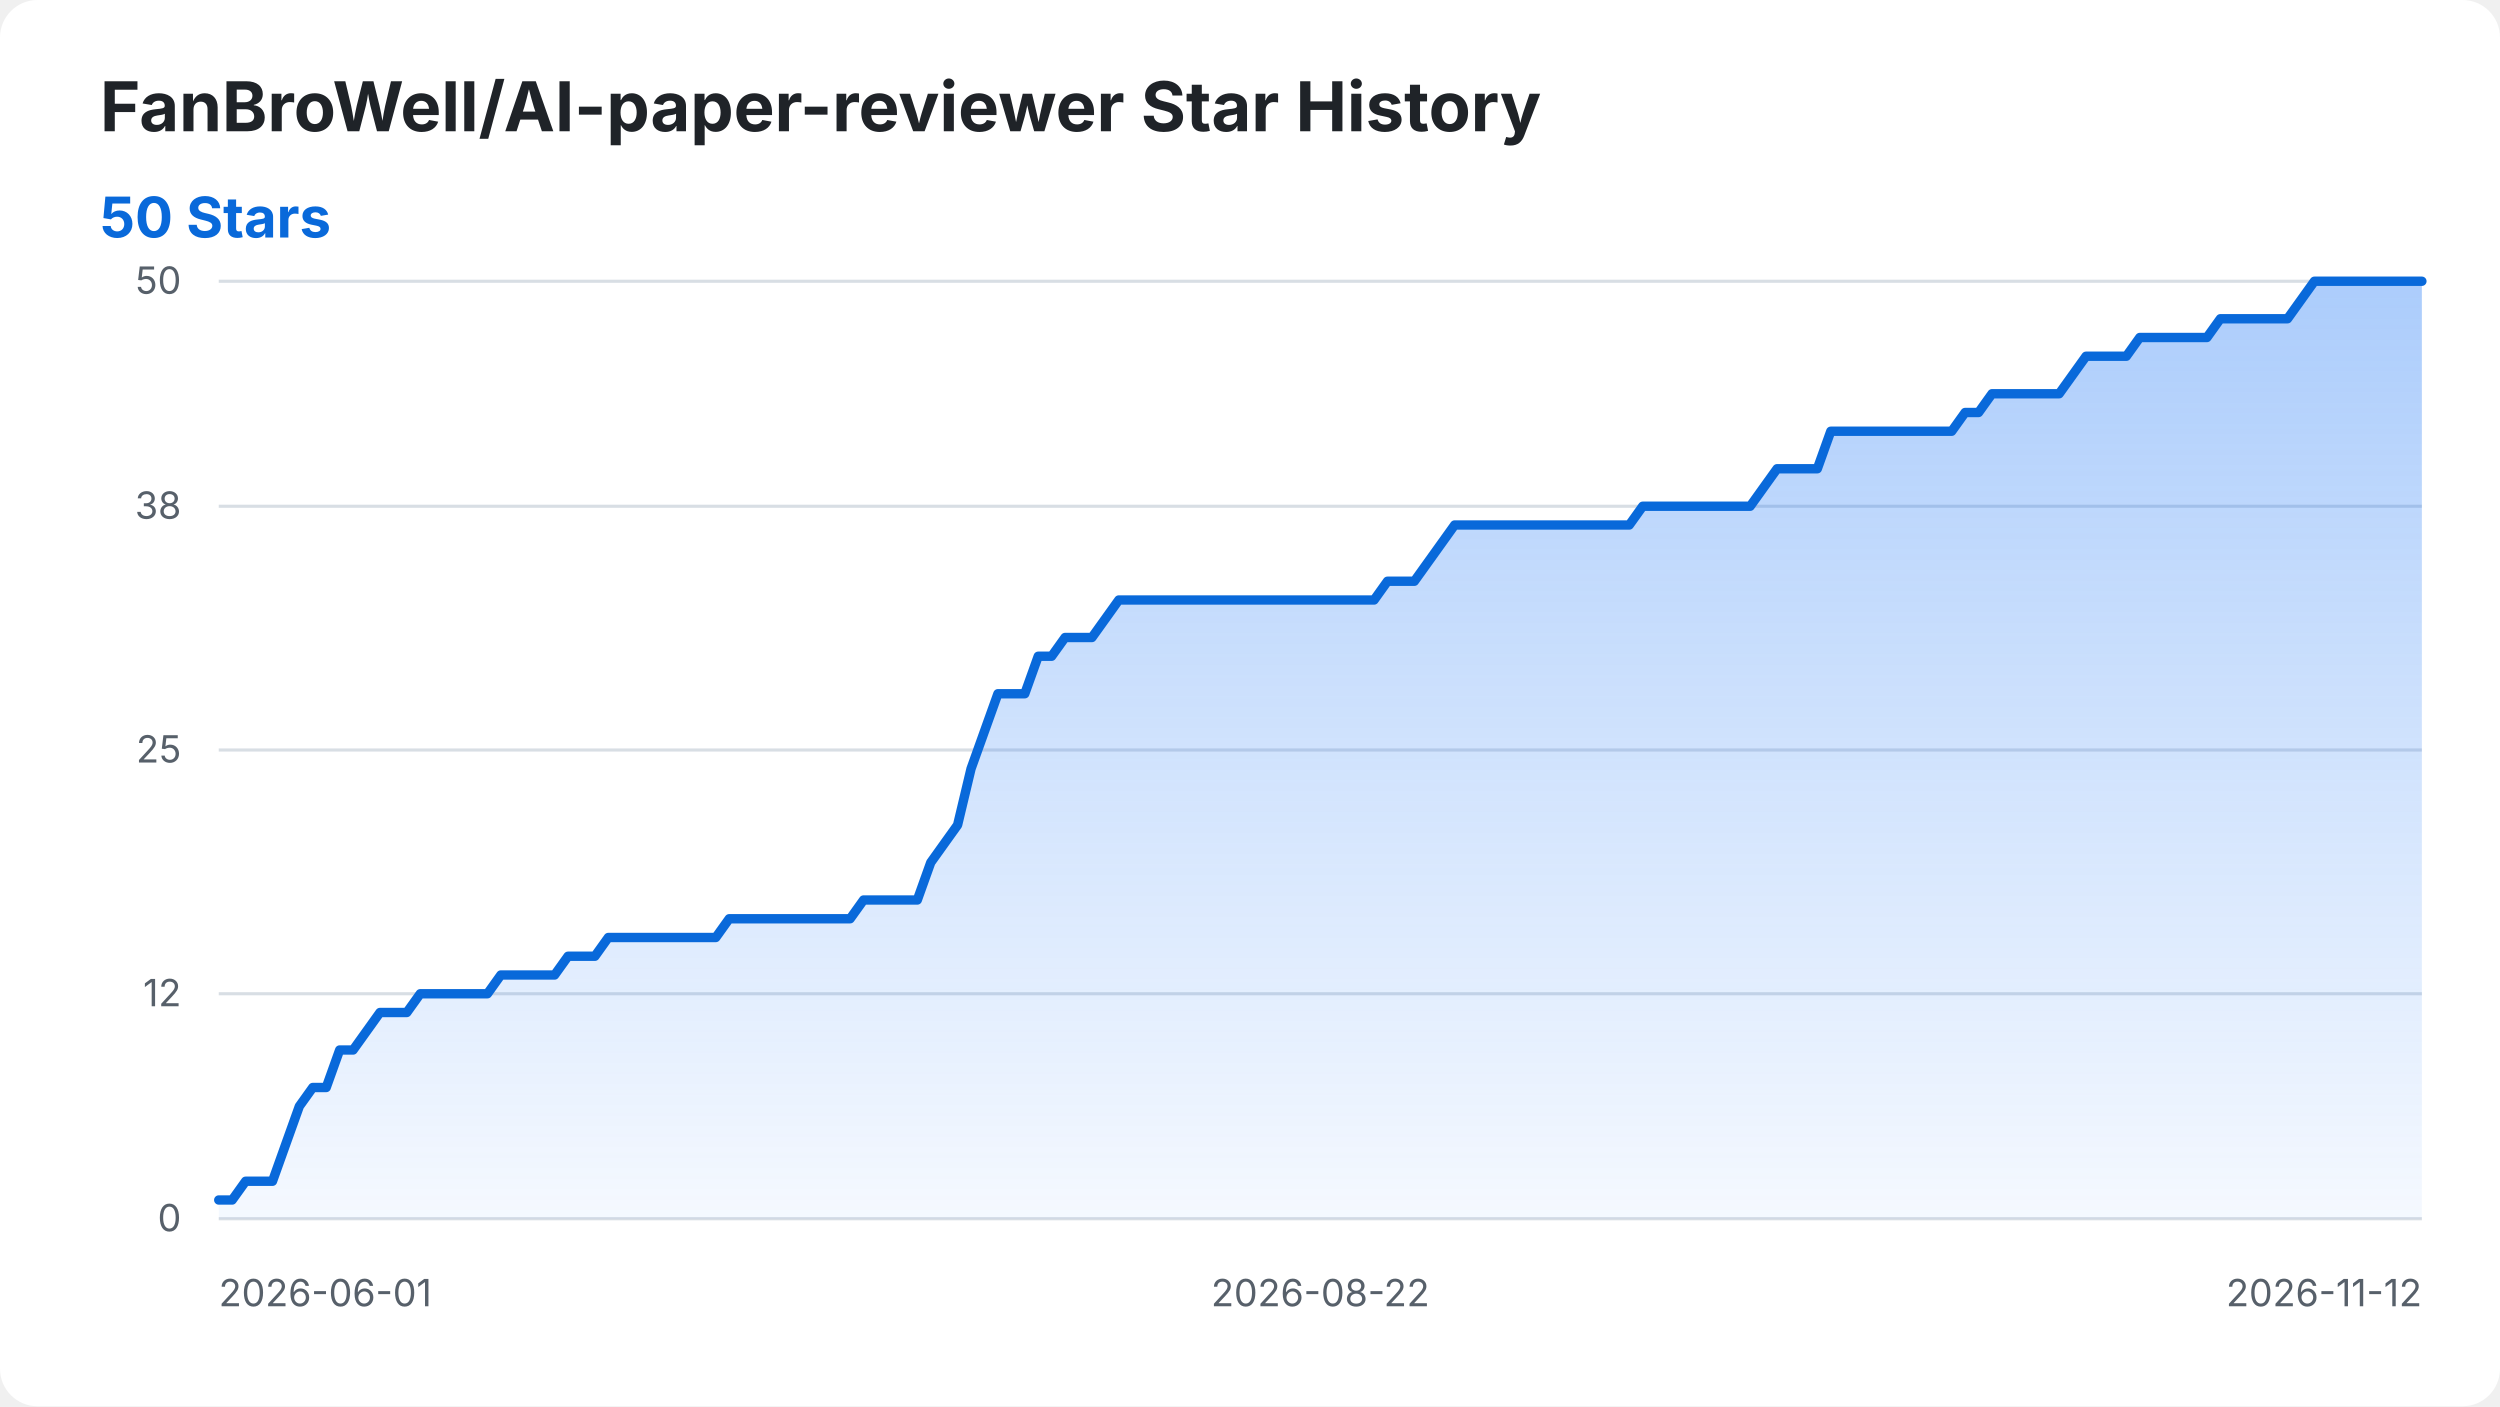
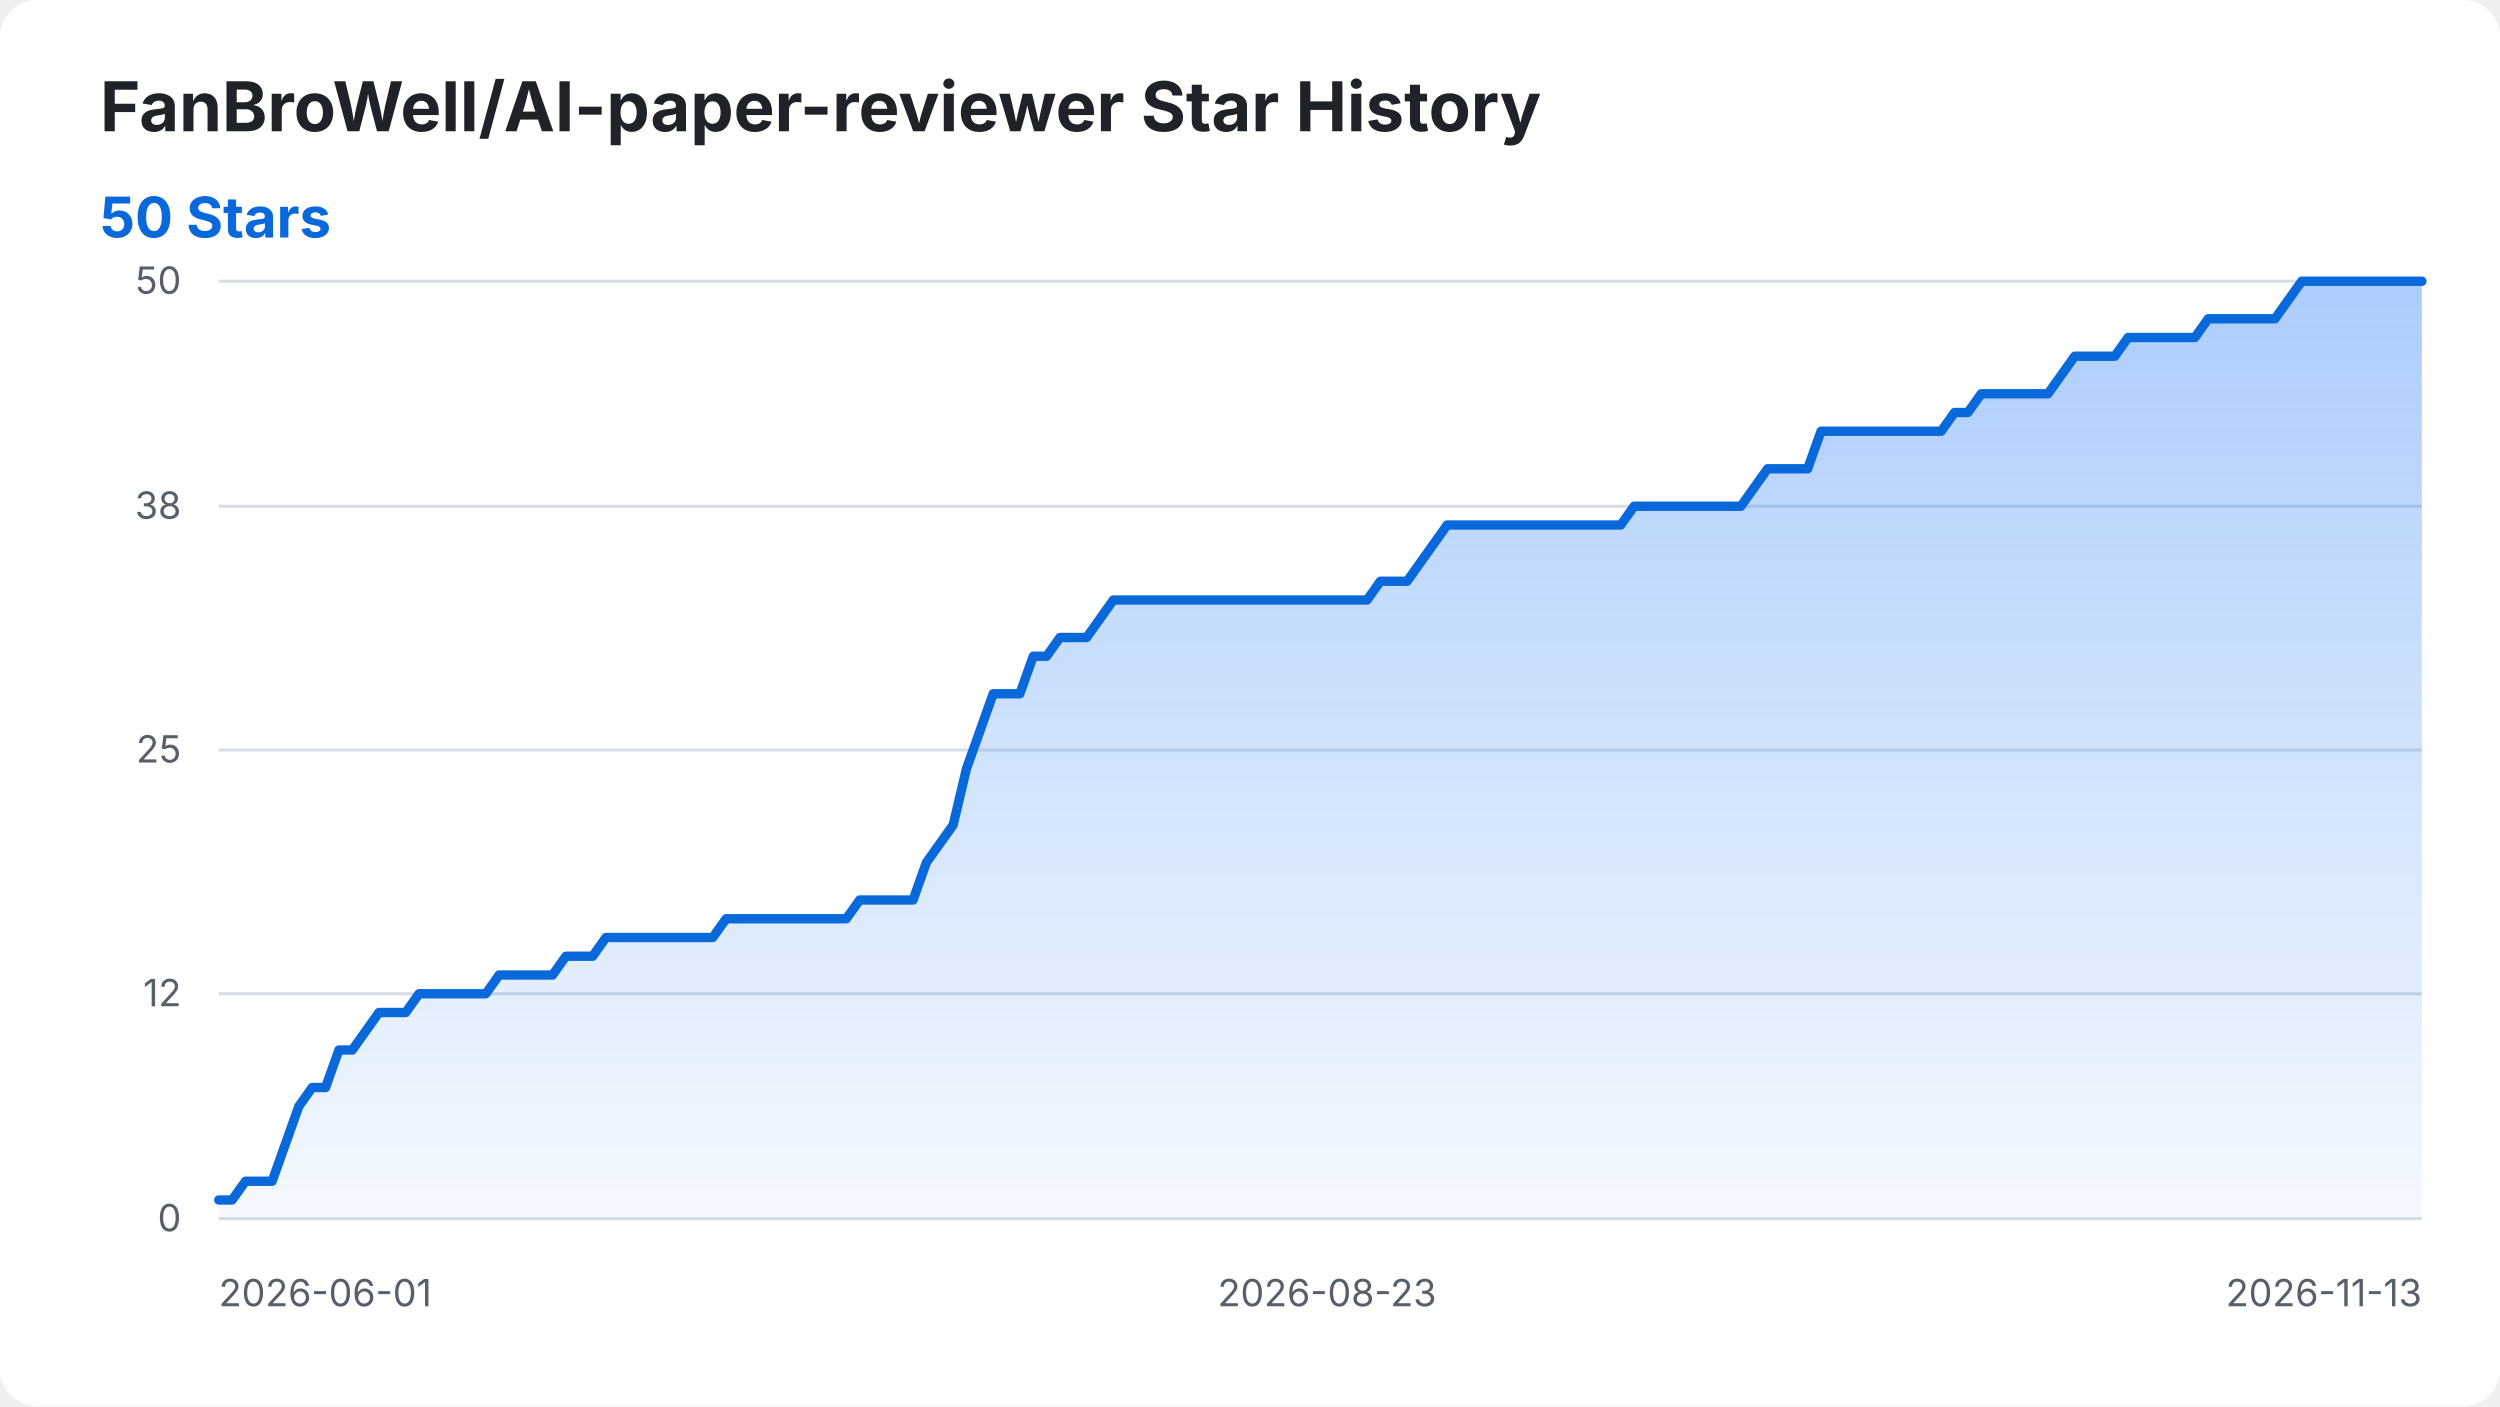
<svg xmlns="http://www.w3.org/2000/svg" width="800" height="450" viewBox="0 0 800 450" role="img" aria-labelledby="title desc">
  <style>
    .background { fill: #ffffff; }
    .title { fill: #1f2328; font: 700 22px -apple-system, BlinkMacSystemFont, "Segoe UI", sans-serif; }
    .summary { fill: #0969da; font: 700 18px -apple-system, BlinkMacSystemFont, "Segoe UI", sans-serif; }
    .axis-label { fill: #57606a; font: 12px -apple-system, BlinkMacSystemFont, "Segoe UI", sans-serif; }
    .grid { stroke: #d8dee4; stroke-width: 1; }
    .star-area { fill: url(#area-gradient); }
    .star-line { fill: none; stroke: #0969da; stroke-width: 3; stroke-linecap: round; stroke-linejoin: round; }
    @media (prefers-color-scheme: dark) {
      .background { fill: #0d1117; }
      .title { fill: #f0f6fc; }
      .axis-label { fill: #8b949e; }
      .grid { stroke: #30363d; }
      .summary { fill: #58a6ff; }
      .star-line { stroke: #58a6ff; }
    }
  </style>
  <defs>
    <linearGradient id="area-gradient" x1="0" y1="0" x2="0" y2="1">
      <stop offset="0%" stop-color="#2f81f7" stop-opacity="0.40" />
      <stop offset="100%" stop-color="#2f81f7" stop-opacity="0.05" />
    </linearGradient>
  </defs>
  <rect class="background" width="800" height="450" rx="12" />
  <text class="title" x="32" y="42">FanBroWell/AI-paper-reviewer Star History</text>
  <text class="summary" x="32" y="76">50 Stars</text>
  <line class="grid" x1="70" y1="390.00" x2="775" y2="390.00" />
  <text class="axis-label" x="58" y="394.00" text-anchor="end">0</text>
  <line class="grid" x1="70" y1="318.00" x2="775" y2="318.00" />
  <text class="axis-label" x="58" y="322.00" text-anchor="end">12</text>
  <line class="grid" x1="70" y1="240.00" x2="775" y2="240.00" />
  <text class="axis-label" x="58" y="244.00" text-anchor="end">25</text>
  <line class="grid" x1="70" y1="162.00" x2="775" y2="162.00" />
  <text class="axis-label" x="58" y="166.00" text-anchor="end">38</text>
  <line class="grid" x1="70" y1="90.00" x2="775" y2="90.00" />
  <text class="axis-label" x="58" y="94.00" text-anchor="end">50</text>
  <text class="axis-label" x="70.00" y="418" text-anchor="start">2026-06-01</text>
-   <text class="axis-label" x="422.50" y="418" text-anchor="middle">2026-08-22</text>
-   <text class="axis-label" x="775.00" y="418" text-anchor="end">2026-11-12</text>
-   <path class="star-area" d="M 70.00 390.00 L 70.00 384.00 L 74.30 384.00 L 78.60 378.00 L 82.90 378.00 L 87.20 378.00 L 91.49 366.00 L 95.79 354.00 L 100.09 348.00 L 104.39 348.00 L 108.69 336.00 L 112.99 336.00 L 117.29 330.00 L 121.59 324.00 L 125.88 324.00 L 130.18 324.00 L 134.48 318.00 L 138.78 318.00 L 143.08 318.00 L 147.38 318.00 L 151.68 318.00 L 155.98 318.00 L 160.27 312.00 L 164.57 312.00 L 168.87 312.00 L 173.17 312.00 L 177.47 312.00 L 181.77 306.00 L 186.07 306.00 L 190.37 306.00 L 194.66 300.00 L 198.96 300.00 L 203.26 300.00 L 207.56 300.00 L 211.86 300.00 L 216.16 300.00 L 220.46 300.00 L 224.76 300.00 L 229.05 300.00 L 233.35 294.00 L 237.65 294.00 L 241.95 294.00 L 246.25 294.00 L 250.55 294.00 L 254.85 294.00 L 259.15 294.00 L 263.45 294.00 L 267.74 294.00 L 272.04 294.00 L 276.34 288.00 L 280.64 288.00 L 284.94 288.00 L 289.24 288.00 L 293.54 288.00 L 297.84 276.00 L 302.13 270.00 L 306.43 264.00 L 310.73 246.00 L 315.03 234.00 L 319.33 222.00 L 323.63 222.00 L 327.93 222.00 L 332.23 210.00 L 336.52 210.00 L 340.82 204.00 L 345.12 204.00 L 349.42 204.00 L 353.72 198.00 L 358.02 192.00 L 362.32 192.00 L 366.62 192.00 L 370.91 192.00 L 375.21 192.00 L 379.51 192.00 L 383.81 192.00 L 388.11 192.00 L 392.41 192.00 L 396.71 192.00 L 401.01 192.00 L 405.30 192.00 L 409.60 192.00 L 413.90 192.00 L 418.20 192.00 L 422.50 192.00 L 426.80 192.00 L 431.10 192.00 L 435.40 192.00 L 439.70 192.00 L 443.99 186.00 L 448.29 186.00 L 452.59 186.00 L 456.89 180.00 L 461.19 174.00 L 465.49 168.00 L 469.79 168.00 L 474.09 168.00 L 478.38 168.00 L 482.68 168.00 L 486.98 168.00 L 491.28 168.00 L 495.58 168.00 L 499.88 168.00 L 504.18 168.00 L 508.48 168.00 L 512.77 168.00 L 517.07 168.00 L 521.37 168.00 L 525.67 162.00 L 529.97 162.00 L 534.27 162.00 L 538.57 162.00 L 542.87 162.00 L 547.16 162.00 L 551.46 162.00 L 555.76 162.00 L 560.06 162.00 L 564.36 156.00 L 568.66 150.00 L 572.96 150.00 L 577.26 150.00 L 581.55 150.00 L 585.85 138.00 L 590.15 138.00 L 594.45 138.00 L 598.75 138.00 L 603.05 138.00 L 607.35 138.00 L 611.65 138.00 L 615.95 138.00 L 620.24 138.00 L 624.54 138.00 L 628.84 132.00 L 633.14 132.00 L 637.44 126.00 L 641.74 126.00 L 646.04 126.00 L 650.34 126.00 L 654.63 126.00 L 658.93 126.00 L 663.23 120.00 L 667.53 114.00 L 671.83 114.00 L 676.13 114.00 L 680.43 114.00 L 684.73 108.00 L 689.02 108.00 L 693.32 108.00 L 697.62 108.00 L 701.92 108.00 L 706.22 108.00 L 710.52 102.00 L 714.82 102.00 L 719.12 102.00 L 723.41 102.00 L 727.71 102.00 L 732.01 102.00 L 736.31 96.00 L 740.61 90.00 L 744.91 90.00 L 749.21 90.00 L 753.51 90.00 L 757.80 90.00 L 762.10 90.00 L 766.40 90.00 L 770.70 90.00 L 775.00 90.00 L 775.00 390.00 Z" />
-   <path class="star-line" d="M 70.00 384.00 L 74.30 384.00 L 78.60 378.00 L 82.90 378.00 L 87.20 378.00 L 91.49 366.00 L 95.79 354.00 L 100.09 348.00 L 104.39 348.00 L 108.69 336.00 L 112.99 336.00 L 117.29 330.00 L 121.59 324.00 L 125.88 324.00 L 130.18 324.00 L 134.48 318.00 L 138.78 318.00 L 143.08 318.00 L 147.38 318.00 L 151.68 318.00 L 155.98 318.00 L 160.27 312.00 L 164.57 312.00 L 168.87 312.00 L 173.17 312.00 L 177.47 312.00 L 181.77 306.00 L 186.07 306.00 L 190.37 306.00 L 194.66 300.00 L 198.96 300.00 L 203.26 300.00 L 207.56 300.00 L 211.86 300.00 L 216.16 300.00 L 220.46 300.00 L 224.76 300.00 L 229.05 300.00 L 233.35 294.00 L 237.65 294.00 L 241.95 294.00 L 246.25 294.00 L 250.55 294.00 L 254.85 294.00 L 259.15 294.00 L 263.45 294.00 L 267.74 294.00 L 272.04 294.00 L 276.34 288.00 L 280.64 288.00 L 284.94 288.00 L 289.24 288.00 L 293.54 288.00 L 297.84 276.00 L 302.13 270.00 L 306.43 264.00 L 310.73 246.00 L 315.03 234.00 L 319.33 222.00 L 323.63 222.00 L 327.93 222.00 L 332.23 210.00 L 336.52 210.00 L 340.82 204.00 L 345.12 204.00 L 349.42 204.00 L 353.72 198.00 L 358.02 192.00 L 362.32 192.00 L 366.62 192.00 L 370.91 192.00 L 375.21 192.00 L 379.51 192.00 L 383.81 192.00 L 388.11 192.00 L 392.41 192.00 L 396.71 192.00 L 401.01 192.00 L 405.30 192.00 L 409.60 192.00 L 413.90 192.00 L 418.20 192.00 L 422.50 192.00 L 426.80 192.00 L 431.10 192.00 L 435.40 192.00 L 439.70 192.00 L 443.99 186.00 L 448.29 186.00 L 452.59 186.00 L 456.89 180.00 L 461.19 174.00 L 465.49 168.00 L 469.79 168.00 L 474.09 168.00 L 478.38 168.00 L 482.68 168.00 L 486.98 168.00 L 491.28 168.00 L 495.58 168.00 L 499.88 168.00 L 504.18 168.00 L 508.48 168.00 L 512.77 168.00 L 517.07 168.00 L 521.37 168.00 L 525.67 162.00 L 529.97 162.00 L 534.27 162.00 L 538.57 162.00 L 542.87 162.00 L 547.16 162.00 L 551.46 162.00 L 555.76 162.00 L 560.06 162.00 L 564.36 156.00 L 568.66 150.00 L 572.96 150.00 L 577.26 150.00 L 581.55 150.00 L 585.85 138.00 L 590.15 138.00 L 594.45 138.00 L 598.75 138.00 L 603.05 138.00 L 607.35 138.00 L 611.65 138.00 L 615.95 138.00 L 620.24 138.00 L 624.54 138.00 L 628.84 132.00 L 633.14 132.00 L 637.44 126.00 L 641.74 126.00 L 646.04 126.00 L 650.34 126.00 L 654.63 126.00 L 658.93 126.00 L 663.23 120.00 L 667.53 114.00 L 671.83 114.00 L 676.13 114.00 L 680.43 114.00 L 684.73 108.00 L 689.02 108.00 L 693.32 108.00 L 697.62 108.00 L 701.92 108.00 L 706.22 108.00 L 710.52 102.00 L 714.82 102.00 L 719.12 102.00 L 723.41 102.00 L 727.71 102.00 L 732.01 102.00 L 736.31 96.00 L 740.61 90.00 L 744.91 90.00 L 749.21 90.00 L 753.51 90.00 L 757.80 90.00 L 762.10 90.00 L 766.40 90.00 L 770.70 90.00 L 775.00 90.00" />
+   <text class="axis-label" x="424.64" y="418" text-anchor="middle">2026-08-23</text>
+   <text class="axis-label" x="775.00" y="418" text-anchor="end">2026-11-13</text>
+   <path class="star-area" d="M 70.00 390.00 L 70.00 384.00 L 74.27 384.00 L 78.55 378.00 L 82.82 378.00 L 87.09 378.00 L 91.36 366.00 L 95.64 354.00 L 99.91 348.00 L 104.18 348.00 L 108.45 336.00 L 112.73 336.00 L 117.00 330.00 L 121.27 324.00 L 125.55 324.00 L 129.82 324.00 L 134.09 318.00 L 138.36 318.00 L 142.64 318.00 L 146.91 318.00 L 151.18 318.00 L 155.45 318.00 L 159.73 312.00 L 164.00 312.00 L 168.27 312.00 L 172.55 312.00 L 176.82 312.00 L 181.09 306.00 L 185.36 306.00 L 189.64 306.00 L 193.91 300.00 L 198.18 300.00 L 202.45 300.00 L 206.73 300.00 L 211.00 300.00 L 215.27 300.00 L 219.55 300.00 L 223.82 300.00 L 228.09 300.00 L 232.36 294.00 L 236.64 294.00 L 240.91 294.00 L 245.18 294.00 L 249.45 294.00 L 253.73 294.00 L 258.00 294.00 L 262.27 294.00 L 266.55 294.00 L 270.82 294.00 L 275.09 288.00 L 279.36 288.00 L 283.64 288.00 L 287.91 288.00 L 292.18 288.00 L 296.45 276.00 L 300.73 270.00 L 305.00 264.00 L 309.27 246.00 L 313.55 234.00 L 317.82 222.00 L 322.09 222.00 L 326.36 222.00 L 330.64 210.00 L 334.91 210.00 L 339.18 204.00 L 343.45 204.00 L 347.73 204.00 L 352.00 198.00 L 356.27 192.00 L 360.55 192.00 L 364.82 192.00 L 369.09 192.00 L 373.36 192.00 L 377.64 192.00 L 381.91 192.00 L 386.18 192.00 L 390.45 192.00 L 394.73 192.00 L 399.00 192.00 L 403.27 192.00 L 407.55 192.00 L 411.82 192.00 L 416.09 192.00 L 420.36 192.00 L 424.64 192.00 L 428.91 192.00 L 433.18 192.00 L 437.45 192.00 L 441.73 186.00 L 446.00 186.00 L 450.27 186.00 L 454.55 180.00 L 458.82 174.00 L 463.09 168.00 L 467.36 168.00 L 471.64 168.00 L 475.91 168.00 L 480.18 168.00 L 484.45 168.00 L 488.73 168.00 L 493.00 168.00 L 497.27 168.00 L 501.55 168.00 L 505.82 168.00 L 510.09 168.00 L 514.36 168.00 L 518.64 168.00 L 522.91 162.00 L 527.18 162.00 L 531.45 162.00 L 535.73 162.00 L 540.00 162.00 L 544.27 162.00 L 548.55 162.00 L 552.82 162.00 L 557.09 162.00 L 561.36 156.00 L 565.64 150.00 L 569.91 150.00 L 574.18 150.00 L 578.45 150.00 L 582.73 138.00 L 587.00 138.00 L 591.27 138.00 L 595.55 138.00 L 599.82 138.00 L 604.09 138.00 L 608.36 138.00 L 612.64 138.00 L 616.91 138.00 L 621.18 138.00 L 625.45 132.00 L 629.73 132.00 L 634.00 126.00 L 638.27 126.00 L 642.55 126.00 L 646.82 126.00 L 651.09 126.00 L 655.36 126.00 L 659.64 120.00 L 663.91 114.00 L 668.18 114.00 L 672.45 114.00 L 676.73 114.00 L 681.00 108.00 L 685.27 108.00 L 689.55 108.00 L 693.82 108.00 L 698.09 108.00 L 702.36 108.00 L 706.64 102.00 L 710.91 102.00 L 715.18 102.00 L 719.45 102.00 L 723.73 102.00 L 728.00 102.00 L 732.27 96.00 L 736.55 90.00 L 740.82 90.00 L 745.09 90.00 L 749.36 90.00 L 753.64 90.00 L 757.91 90.00 L 762.18 90.00 L 766.45 90.00 L 770.73 90.00 L 775.00 90.00 L 775.00 390.00 Z" />
+   <path class="star-line" d="M 70.00 384.00 L 74.27 384.00 L 78.55 378.00 L 82.82 378.00 L 87.09 378.00 L 91.36 366.00 L 95.64 354.00 L 99.91 348.00 L 104.18 348.00 L 108.45 336.00 L 112.73 336.00 L 117.00 330.00 L 121.27 324.00 L 125.55 324.00 L 129.82 324.00 L 134.09 318.00 L 138.36 318.00 L 142.64 318.00 L 146.91 318.00 L 151.18 318.00 L 155.45 318.00 L 159.73 312.00 L 164.00 312.00 L 168.27 312.00 L 172.55 312.00 L 176.82 312.00 L 181.09 306.00 L 185.36 306.00 L 189.64 306.00 L 193.91 300.00 L 198.18 300.00 L 202.45 300.00 L 206.73 300.00 L 211.00 300.00 L 215.27 300.00 L 219.55 300.00 L 223.82 300.00 L 228.09 300.00 L 232.36 294.00 L 236.64 294.00 L 240.91 294.00 L 245.18 294.00 L 249.45 294.00 L 253.73 294.00 L 258.00 294.00 L 262.27 294.00 L 266.55 294.00 L 270.82 294.00 L 275.09 288.00 L 279.36 288.00 L 283.64 288.00 L 287.91 288.00 L 292.18 288.00 L 296.45 276.00 L 300.73 270.00 L 305.00 264.00 L 309.27 246.00 L 313.55 234.00 L 317.82 222.00 L 322.09 222.00 L 326.36 222.00 L 330.64 210.00 L 334.91 210.00 L 339.18 204.00 L 343.45 204.00 L 347.73 204.00 L 352.00 198.00 L 356.27 192.00 L 360.55 192.00 L 364.82 192.00 L 369.09 192.00 L 373.36 192.00 L 377.64 192.00 L 381.91 192.00 L 386.18 192.00 L 390.45 192.00 L 394.73 192.00 L 399.00 192.00 L 403.27 192.00 L 407.55 192.00 L 411.82 192.00 L 416.09 192.00 L 420.36 192.00 L 424.64 192.00 L 428.91 192.00 L 433.18 192.00 L 437.45 192.00 L 441.73 186.00 L 446.00 186.00 L 450.27 186.00 L 454.55 180.00 L 458.82 174.00 L 463.09 168.00 L 467.36 168.00 L 471.64 168.00 L 475.91 168.00 L 480.18 168.00 L 484.45 168.00 L 488.73 168.00 L 493.00 168.00 L 497.27 168.00 L 501.55 168.00 L 505.82 168.00 L 510.09 168.00 L 514.36 168.00 L 518.64 168.00 L 522.91 162.00 L 527.18 162.00 L 531.45 162.00 L 535.73 162.00 L 540.00 162.00 L 544.27 162.00 L 548.55 162.00 L 552.82 162.00 L 557.09 162.00 L 561.36 156.00 L 565.64 150.00 L 569.91 150.00 L 574.18 150.00 L 578.45 150.00 L 582.73 138.00 L 587.00 138.00 L 591.27 138.00 L 595.55 138.00 L 599.82 138.00 L 604.09 138.00 L 608.36 138.00 L 612.64 138.00 L 616.91 138.00 L 621.18 138.00 L 625.45 132.00 L 629.73 132.00 L 634.00 126.00 L 638.27 126.00 L 642.55 126.00 L 646.82 126.00 L 651.09 126.00 L 655.36 126.00 L 659.64 120.00 L 663.91 114.00 L 668.18 114.00 L 672.45 114.00 L 676.73 114.00 L 681.00 108.00 L 685.27 108.00 L 689.55 108.00 L 693.82 108.00 L 698.09 108.00 L 702.36 108.00 L 706.64 102.00 L 710.91 102.00 L 715.18 102.00 L 719.45 102.00 L 723.73 102.00 L 728.00 102.00 L 732.27 96.00 L 736.55 90.00 L 740.82 90.00 L 745.09 90.00 L 749.36 90.00 L 753.64 90.00 L 757.91 90.00 L 762.18 90.00 L 766.45 90.00 L 770.73 90.00 L 775.00 90.00" />
</svg>
